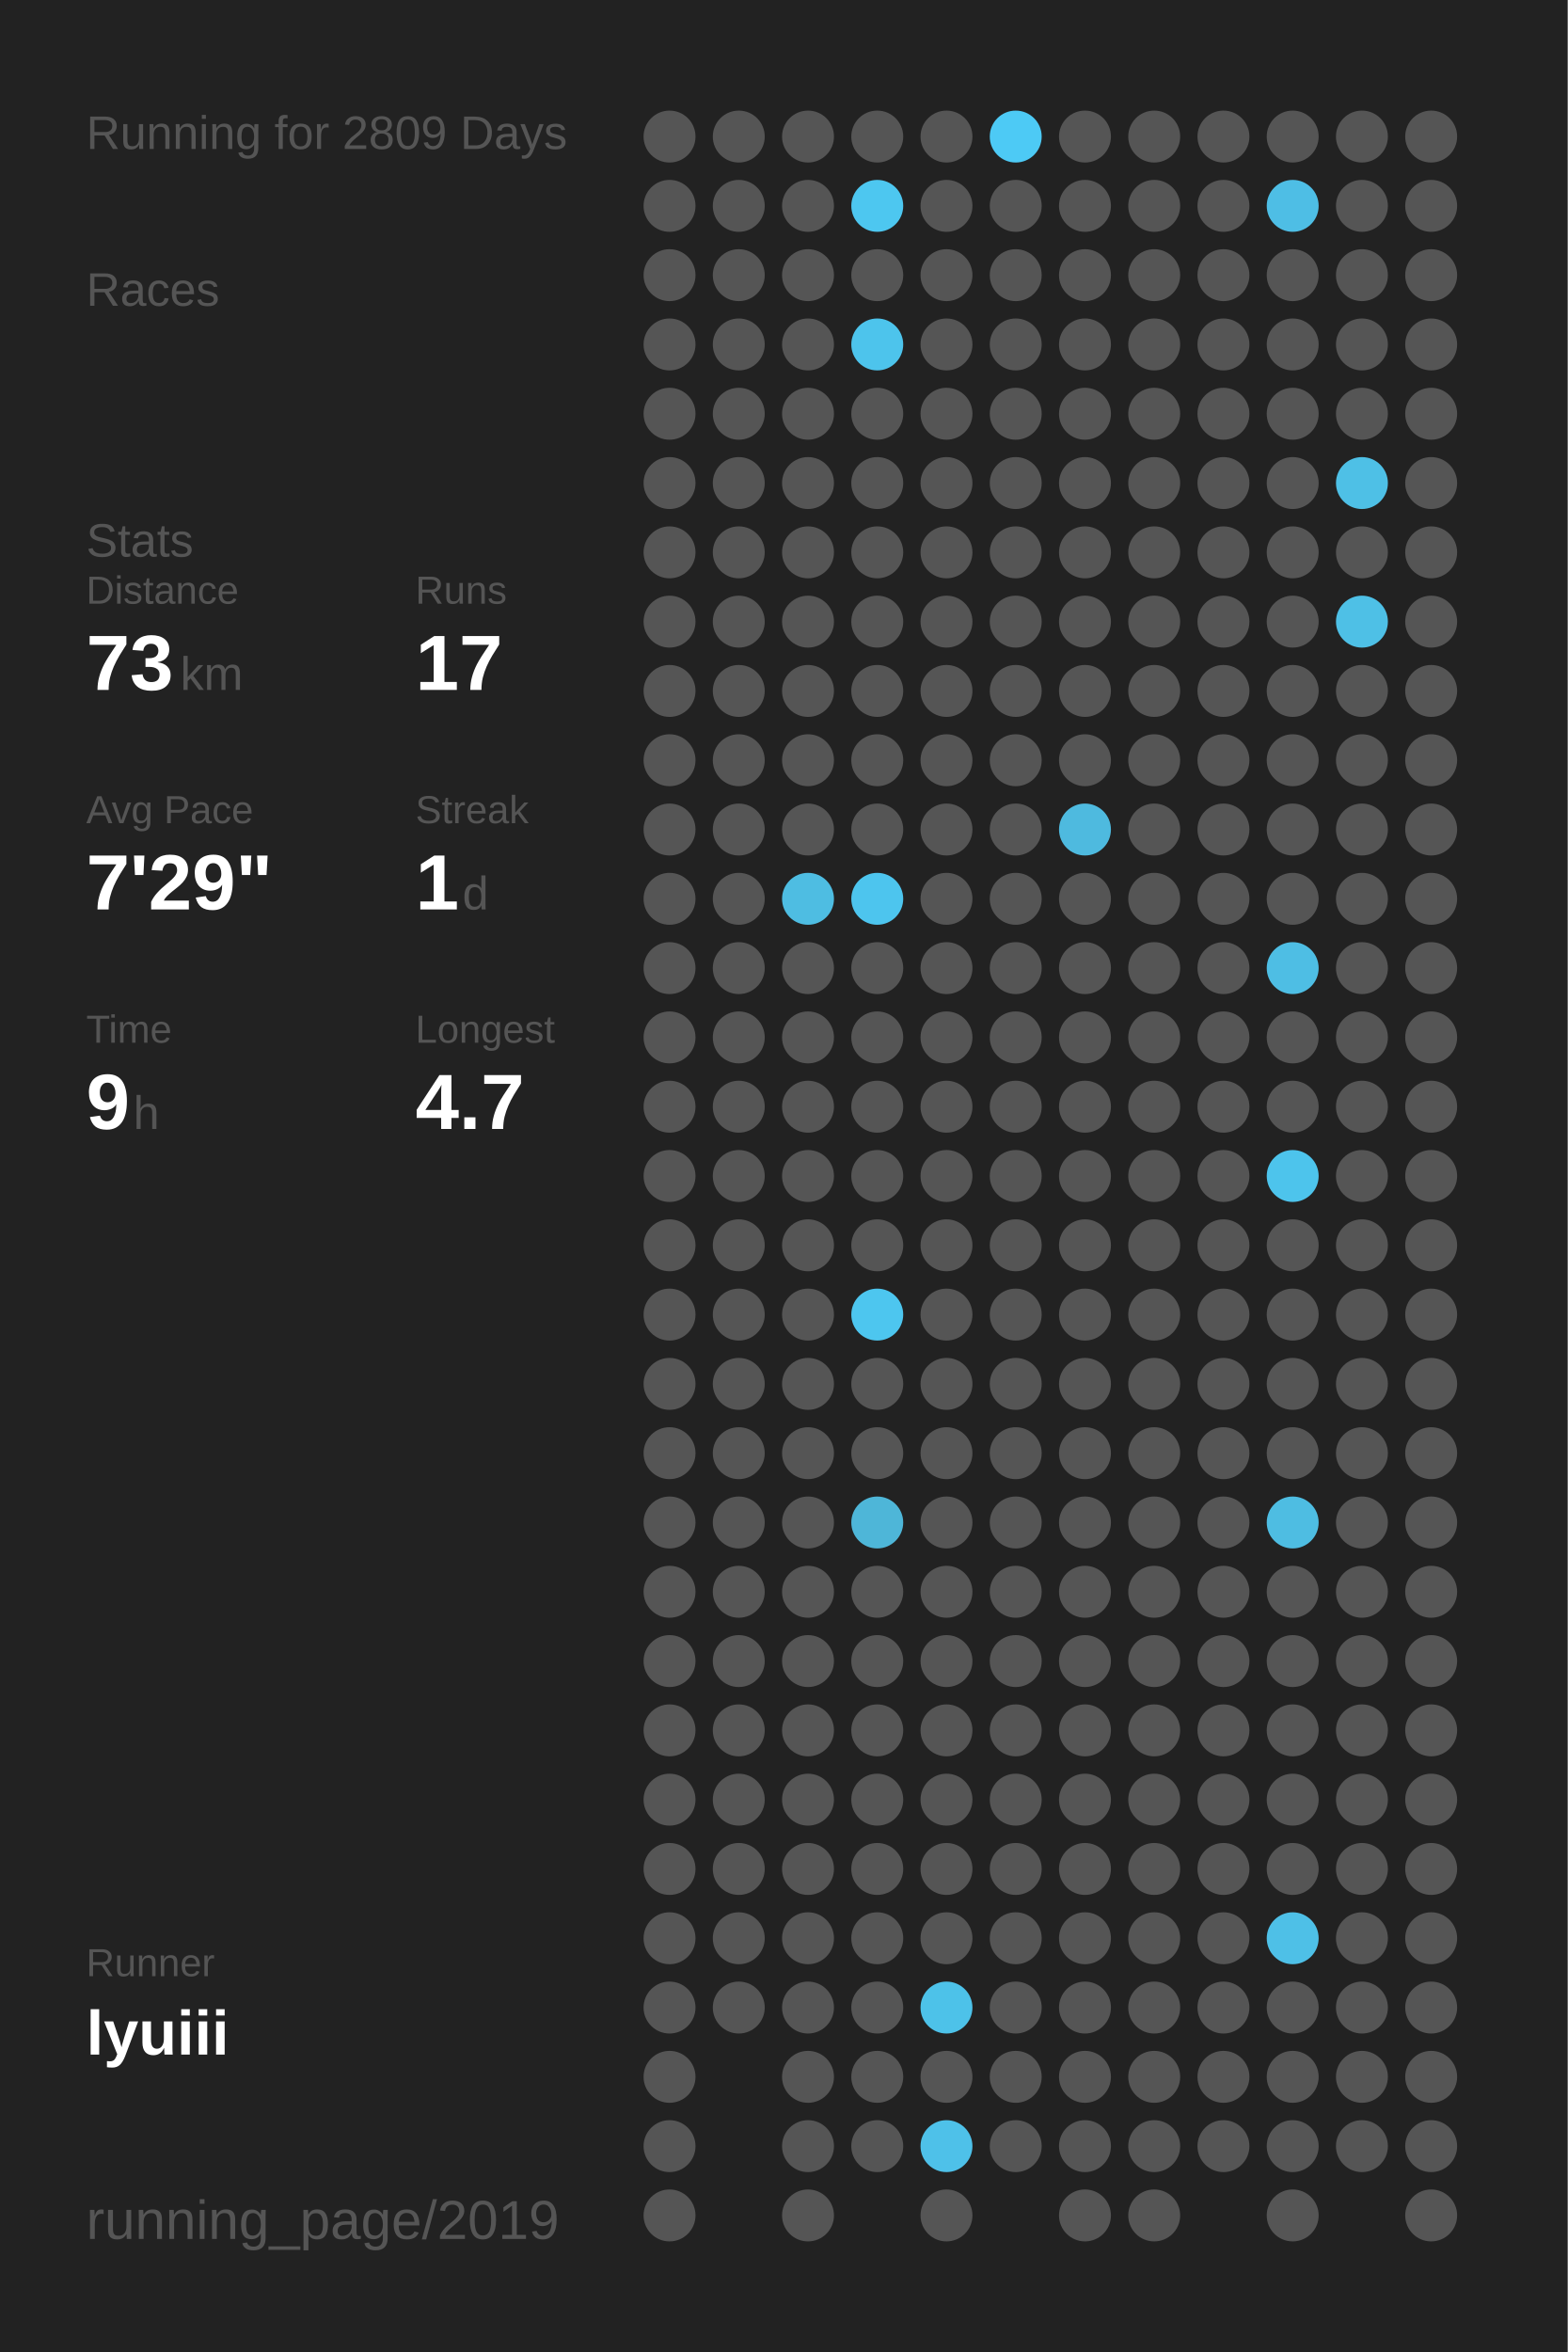
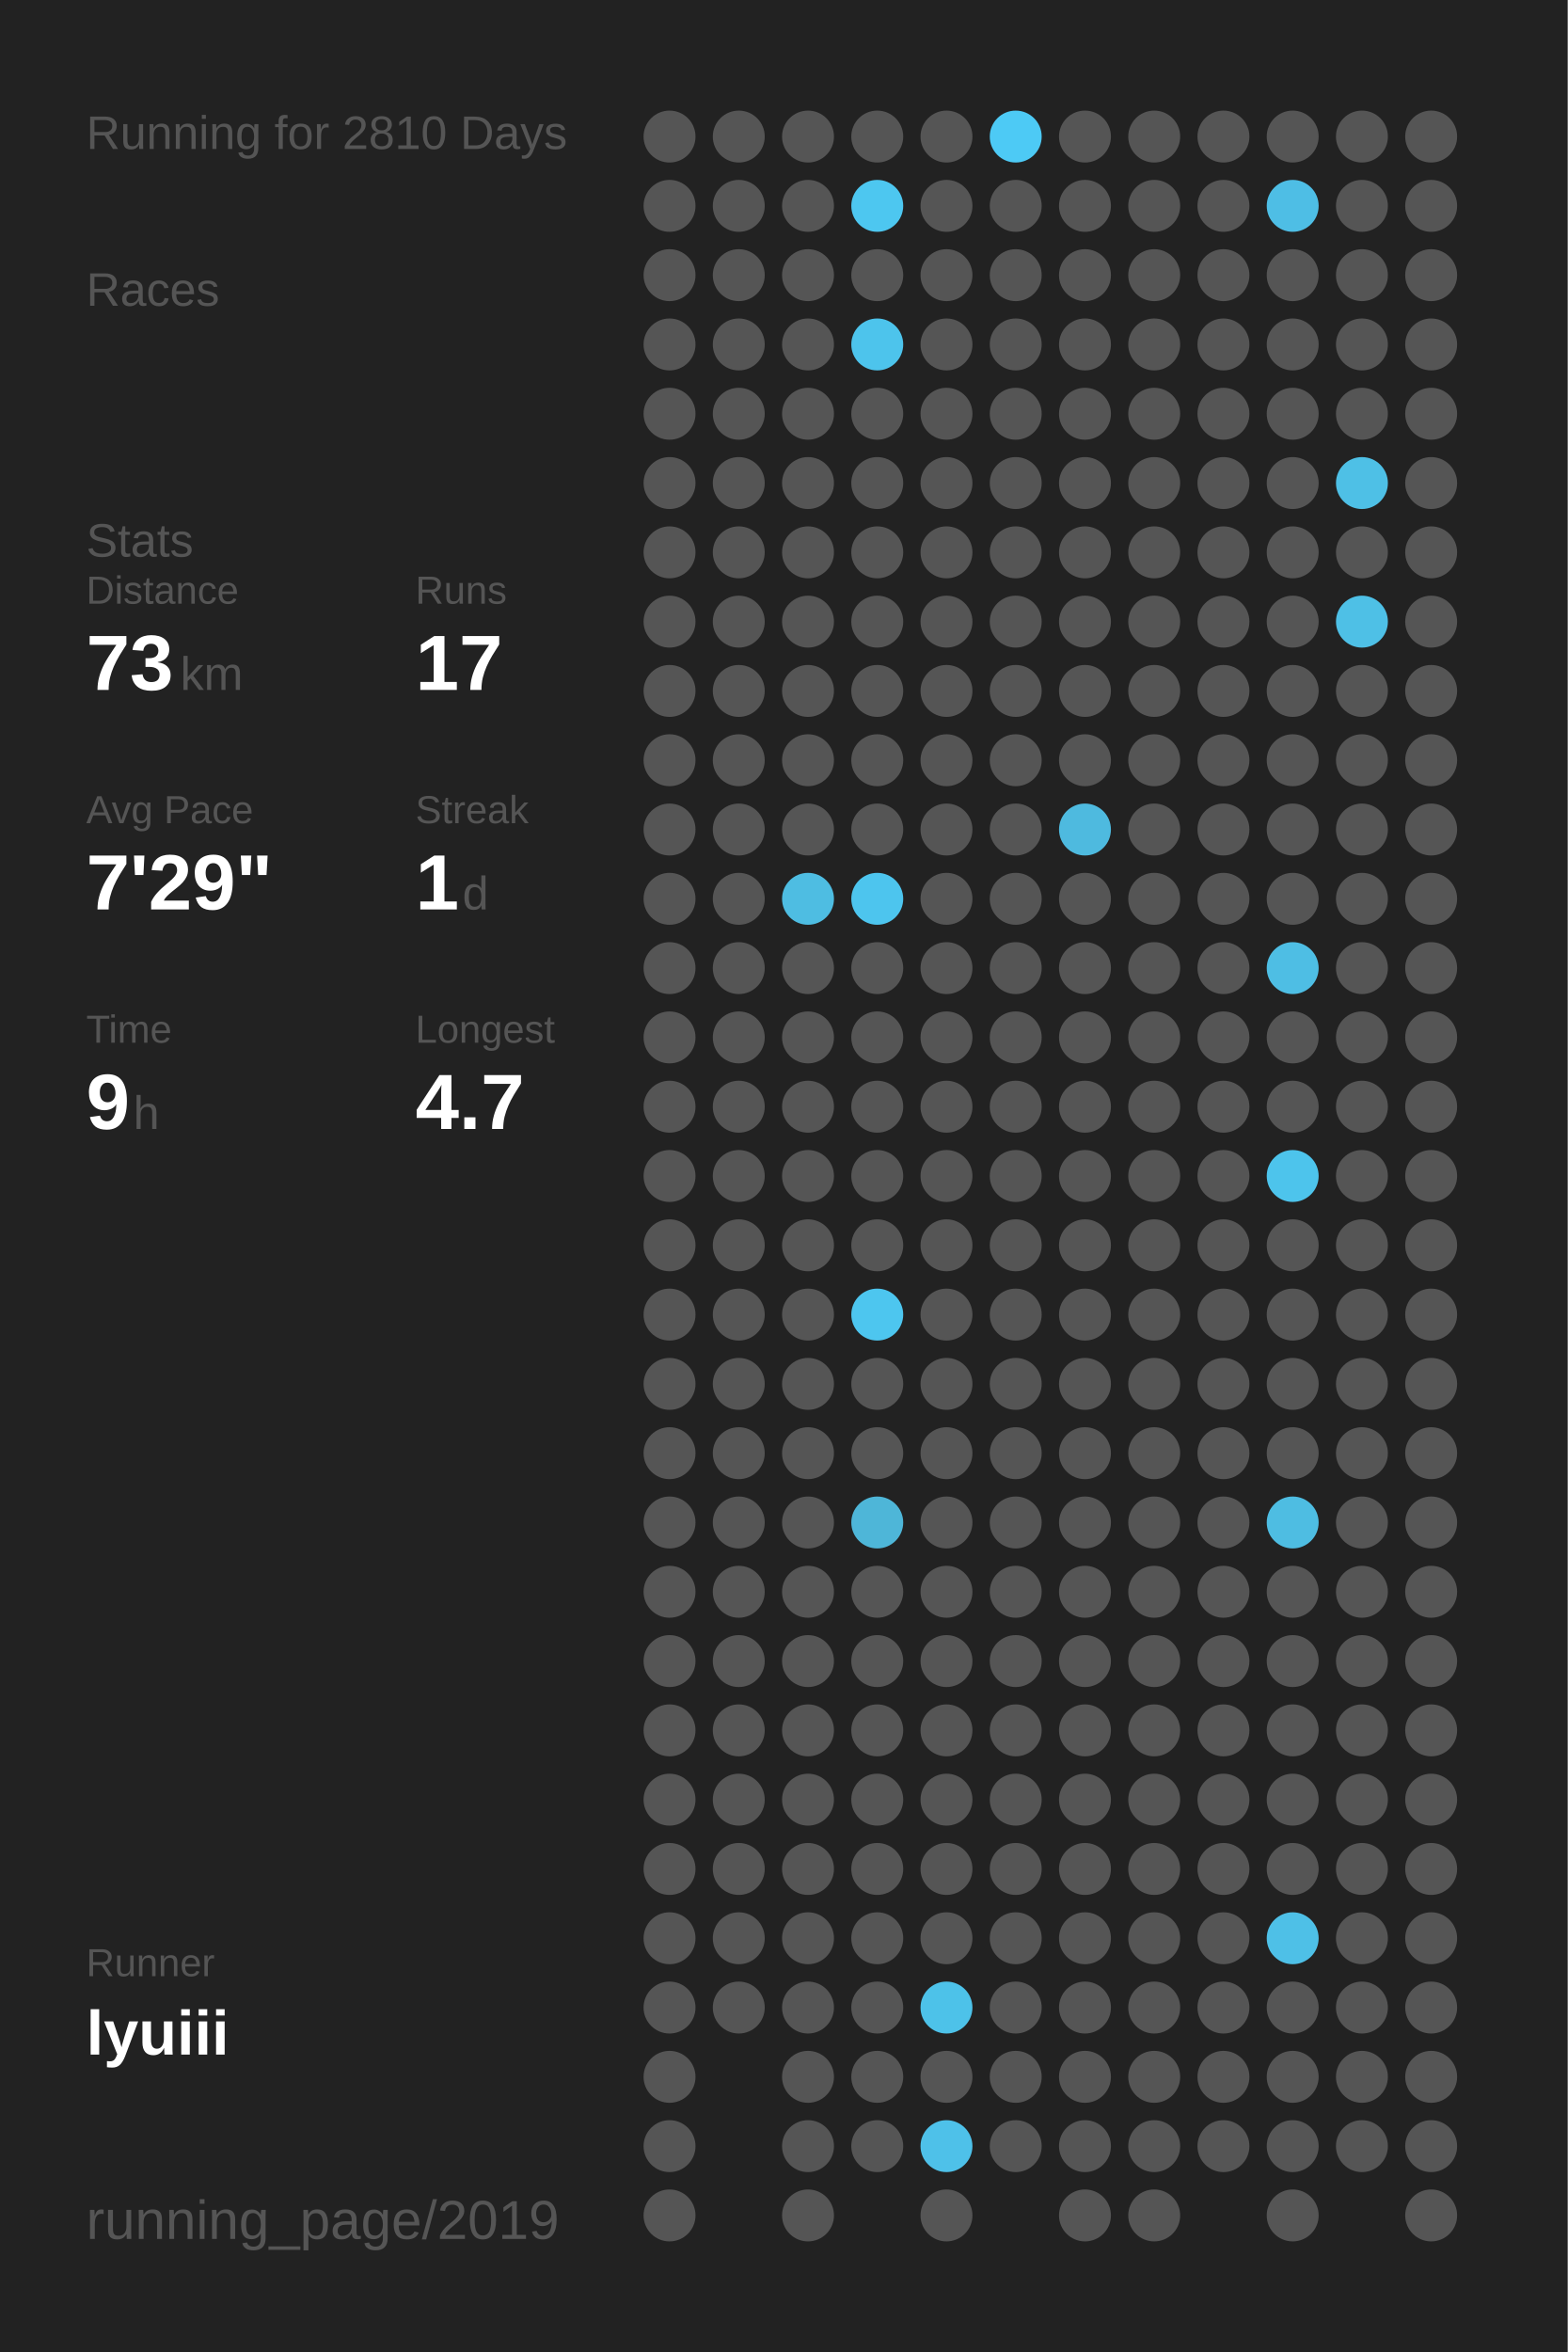
<svg xmlns="http://www.w3.org/2000/svg" baseProfile="full" height="300mm" version="1.1" viewBox="0,0,200,300" width="200mm">
  <defs />
  <rect fill="#222222" height="300" width="200" x="0" y="0" />
-   <text fill="#555555" style="font-size:6px; font-family:Arial;" x="11" y="19">Running for 2809 Days</text>
+   <text fill="#555555" style="font-size:6px; font-family:Arial;" x="11" y="19">Running for 2810 Days</text>
  <text fill="#555555" style="font-size:6px; font-family:Arial;" x="11" y="39">Races</text>
  <text fill="#555555" style="font-size:6px; font-family:Arial;" x="11" y="71">Stats</text>
  <text fill="#555555" style="font-size:5px; font-family:Arial;" x="11" y="77">Distance</text>
  <text fill="#FFFFFF" style="font-size:10px; font-family:Arial; font-weight:bold;" x="11" y="88">73</text>
  <text fill="#555555" style="font-size:6px; font-family:Arial;" x="23" y="88">km</text>
  <text fill="#555555" style="font-size:5px; font-family:Arial;" x="53" y="77">Runs</text>
  <text fill="#FFFFFF" style="font-size:10px; font-family:Arial; font-weight:bold;" x="53" y="88">17</text>
  <text fill="#555555" style="font-size:5px; font-family:Arial;" x="11" y="105">Avg Pace</text>
  <text fill="#FFFFFF" style="font-size:10px; font-family:Arial; font-weight:bold;" x="11" y="116">7'29"</text>
  <text fill="#555555" style="font-size:5px; font-family:Arial;" x="53" y="105">Streak</text>
  <text fill="#FFFFFF" style="font-size:10px; font-family:Arial; font-weight:bold;" x="53" y="116">1</text>
  <text fill="#555555" style="font-size:6px; font-family:Arial;" x="59" y="116">d</text>
  <text fill="#555555" style="font-size:5px; font-family:Arial;" x="11" y="133">Time</text>
  <text fill="#FFFFFF" style="font-size:10px; font-family:Arial; font-weight:bold;" x="11" y="144">9</text>
  <text fill="#555555" style="font-size:6px; font-family:Arial;" x="17" y="144">h</text>
  <text fill="#555555" style="font-size:5px; font-family:Arial;" x="53" y="133">Longest</text>
  <text fill="#FFFFFF" style="font-size:10px; font-family:Arial; font-weight:bold;" x="53" y="144">4.7</text>
  <text fill="#555555" style="font-size:5px; font-family:Arial;" x="11" y="252.065">Runner</text>
  <text fill="#FFFFFF" style="font-size:8px; font-family:Arial; font-weight:bold;" x="11" y="262.065">lyuiii</text>
  <text fill="#555555" style="font-size:7px; font-family:Arial;" x="11" y="285.581">running_page/2019</text>
  <circle cx="85.417" cy="17.419" fill="#555555" r="3.312" />
  <circle cx="85.417" cy="26.258" fill="#555555" r="3.312" />
  <circle cx="85.417" cy="35.097" fill="#555555" r="3.312" />
  <circle cx="85.417" cy="43.935" fill="#555555" r="3.312" />
  <circle cx="85.417" cy="52.774" fill="#555555" r="3.312" />
  <circle cx="85.417" cy="61.613" fill="#555555" r="3.312" />
  <circle cx="85.417" cy="70.452" fill="#555555" r="3.312" />
  <circle cx="85.417" cy="79.29" fill="#555555" r="3.312" />
  <circle cx="85.417" cy="88.129" fill="#555555" r="3.312" />
  <circle cx="85.417" cy="96.968" fill="#555555" r="3.312" />
  <circle cx="85.417" cy="105.806" fill="#555555" r="3.312" />
  <circle cx="85.417" cy="114.645" fill="#555555" r="3.312" />
  <circle cx="85.417" cy="123.484" fill="#555555" r="3.312" />
  <circle cx="85.417" cy="132.323" fill="#555555" r="3.312" />
  <circle cx="85.417" cy="141.161" fill="#555555" r="3.312" />
  <circle cx="85.417" cy="150" fill="#555555" r="3.312" />
  <circle cx="85.417" cy="158.839" fill="#555555" r="3.312" />
  <circle cx="85.417" cy="167.677" fill="#555555" r="3.312" />
  <circle cx="85.417" cy="176.516" fill="#555555" r="3.312" />
  <circle cx="85.417" cy="185.355" fill="#555555" r="3.312" />
  <circle cx="85.417" cy="194.194" fill="#555555" r="3.312" />
  <circle cx="85.417" cy="203.032" fill="#555555" r="3.312" />
  <circle cx="85.417" cy="211.871" fill="#555555" r="3.312" />
  <circle cx="85.417" cy="220.71" fill="#555555" r="3.312" />
  <circle cx="85.417" cy="229.548" fill="#555555" r="3.312" />
  <circle cx="85.417" cy="238.387" fill="#555555" r="3.312" />
  <circle cx="85.417" cy="247.226" fill="#555555" r="3.312" />
  <circle cx="85.417" cy="256.065" fill="#555555" r="3.312" />
  <circle cx="85.417" cy="264.903" fill="#555555" r="3.312" />
  <circle cx="85.417" cy="273.742" fill="#555555" r="3.312" />
  <circle cx="85.417" cy="282.581" fill="#555555" r="3.312" />
  <circle cx="94.25" cy="17.419" fill="#555555" r="3.312" />
  <circle cx="94.25" cy="26.258" fill="#555555" r="3.312" />
  <circle cx="94.25" cy="35.097" fill="#555555" r="3.312" />
  <circle cx="94.25" cy="43.935" fill="#555555" r="3.312" />
  <circle cx="94.25" cy="52.774" fill="#555555" r="3.312" />
  <circle cx="94.25" cy="61.613" fill="#555555" r="3.312" />
  <circle cx="94.25" cy="70.452" fill="#555555" r="3.312" />
  <circle cx="94.25" cy="79.29" fill="#555555" r="3.312" />
  <circle cx="94.25" cy="88.129" fill="#555555" r="3.312" />
  <circle cx="94.25" cy="96.968" fill="#555555" r="3.312" />
  <circle cx="94.25" cy="105.806" fill="#555555" r="3.312" />
  <circle cx="94.25" cy="114.645" fill="#555555" r="3.312" />
  <circle cx="94.25" cy="123.484" fill="#555555" r="3.312" />
  <circle cx="94.25" cy="132.323" fill="#555555" r="3.312" />
  <circle cx="94.25" cy="141.161" fill="#555555" r="3.312" />
  <circle cx="94.25" cy="150" fill="#555555" r="3.312" />
  <circle cx="94.25" cy="158.839" fill="#555555" r="3.312" />
  <circle cx="94.25" cy="167.677" fill="#555555" r="3.312" />
  <circle cx="94.25" cy="176.516" fill="#555555" r="3.312" />
  <circle cx="94.25" cy="185.355" fill="#555555" r="3.312" />
  <circle cx="94.25" cy="194.194" fill="#555555" r="3.312" />
  <circle cx="94.25" cy="203.032" fill="#555555" r="3.312" />
  <circle cx="94.25" cy="211.871" fill="#555555" r="3.312" />
  <circle cx="94.25" cy="220.71" fill="#555555" r="3.312" />
  <circle cx="94.25" cy="229.548" fill="#555555" r="3.312" />
  <circle cx="94.25" cy="238.387" fill="#555555" r="3.312" />
  <circle cx="94.25" cy="247.226" fill="#555555" r="3.312" />
  <circle cx="94.25" cy="256.065" fill="#555555" r="3.312" />
  <circle cx="103.083" cy="17.419" fill="#555555" r="3.312" />
  <circle cx="103.083" cy="26.258" fill="#555555" r="3.312" />
  <circle cx="103.083" cy="35.097" fill="#555555" r="3.312" />
  <circle cx="103.083" cy="43.935" fill="#555555" r="3.312" />
  <circle cx="103.083" cy="52.774" fill="#555555" r="3.312" />
  <circle cx="103.083" cy="61.613" fill="#555555" r="3.312" />
  <circle cx="103.083" cy="70.452" fill="#555555" r="3.312" />
  <circle cx="103.083" cy="79.29" fill="#555555" r="3.312" />
  <circle cx="103.083" cy="88.129" fill="#555555" r="3.312" />
  <circle cx="103.083" cy="96.968" fill="#555555" r="3.312" />
  <circle cx="103.083" cy="105.806" fill="#555555" r="3.312" />
  <circle cx="103.083" cy="114.645" fill="#4ebde2" r="3.312" />
  <circle cx="103.083" cy="123.484" fill="#555555" r="3.312" />
  <circle cx="103.083" cy="132.323" fill="#555555" r="3.312" />
  <circle cx="103.083" cy="141.161" fill="#555555" r="3.312" />
  <circle cx="103.083" cy="150" fill="#555555" r="3.312" />
  <circle cx="103.083" cy="158.839" fill="#555555" r="3.312" />
  <circle cx="103.083" cy="167.677" fill="#555555" r="3.312" />
  <circle cx="103.083" cy="176.516" fill="#555555" r="3.312" />
  <circle cx="103.083" cy="185.355" fill="#555555" r="3.312" />
  <circle cx="103.083" cy="194.194" fill="#555555" r="3.312" />
  <circle cx="103.083" cy="203.032" fill="#555555" r="3.312" />
  <circle cx="103.083" cy="211.871" fill="#555555" r="3.312" />
  <circle cx="103.083" cy="220.71" fill="#555555" r="3.312" />
  <circle cx="103.083" cy="229.548" fill="#555555" r="3.312" />
  <circle cx="103.083" cy="238.387" fill="#555555" r="3.312" />
  <circle cx="103.083" cy="247.226" fill="#555555" r="3.312" />
  <circle cx="103.083" cy="256.065" fill="#555555" r="3.312" />
  <circle cx="103.083" cy="264.903" fill="#555555" r="3.312" />
  <circle cx="103.083" cy="273.742" fill="#555555" r="3.312" />
  <circle cx="103.083" cy="282.581" fill="#555555" r="3.312" />
  <circle cx="111.917" cy="17.419" fill="#555555" r="3.312" />
  <circle cx="111.917" cy="26.258" fill="#4dc7f0" r="3.312" />
  <circle cx="111.917" cy="35.097" fill="#555555" r="3.312" />
  <circle cx="111.917" cy="43.935" fill="#4dc4ec" r="3.312" />
  <circle cx="111.917" cy="52.774" fill="#555555" r="3.312" />
  <circle cx="111.917" cy="61.613" fill="#555555" r="3.312" />
  <circle cx="111.917" cy="70.452" fill="#555555" r="3.312" />
  <circle cx="111.917" cy="79.29" fill="#555555" r="3.312" />
  <circle cx="111.917" cy="88.129" fill="#555555" r="3.312" />
  <circle cx="111.917" cy="96.968" fill="#555555" r="3.312" />
  <circle cx="111.917" cy="105.806" fill="#555555" r="3.312" />
  <circle cx="111.917" cy="114.645" fill="#4dc5ee" r="3.312" />
  <circle cx="111.917" cy="123.484" fill="#555555" r="3.312" />
  <circle cx="111.917" cy="132.323" fill="#555555" r="3.312" />
  <circle cx="111.917" cy="141.161" fill="#555555" r="3.312" />
  <circle cx="111.917" cy="150" fill="#555555" r="3.312" />
  <circle cx="111.917" cy="158.839" fill="#555555" r="3.312" />
  <circle cx="111.917" cy="167.677" fill="#4dc6ef" r="3.312" />
  <circle cx="111.917" cy="176.516" fill="#555555" r="3.312" />
  <circle cx="111.917" cy="185.355" fill="#555555" r="3.312" />
  <circle cx="111.917" cy="194.194" fill="#4eb6d8" r="3.312" />
  <circle cx="111.917" cy="203.032" fill="#555555" r="3.312" />
  <circle cx="111.917" cy="211.871" fill="#555555" r="3.312" />
  <circle cx="111.917" cy="220.71" fill="#555555" r="3.312" />
  <circle cx="111.917" cy="229.548" fill="#555555" r="3.312" />
  <circle cx="111.917" cy="238.387" fill="#555555" r="3.312" />
  <circle cx="111.917" cy="247.226" fill="#555555" r="3.312" />
  <circle cx="111.917" cy="256.065" fill="#555555" r="3.312" />
  <circle cx="111.917" cy="264.903" fill="#555555" r="3.312" />
  <circle cx="111.917" cy="273.742" fill="#555555" r="3.312" />
  <circle cx="120.75" cy="17.419" fill="#555555" r="3.312" />
  <circle cx="120.75" cy="26.258" fill="#555555" r="3.312" />
  <circle cx="120.75" cy="35.097" fill="#555555" r="3.312" />
  <circle cx="120.75" cy="43.935" fill="#555555" r="3.312" />
  <circle cx="120.75" cy="52.774" fill="#555555" r="3.312" />
  <circle cx="120.75" cy="61.613" fill="#555555" r="3.312" />
  <circle cx="120.75" cy="70.452" fill="#555555" r="3.312" />
  <circle cx="120.75" cy="79.29" fill="#555555" r="3.312" />
  <circle cx="120.75" cy="88.129" fill="#555555" r="3.312" />
  <circle cx="120.75" cy="96.968" fill="#555555" r="3.312" />
  <circle cx="120.75" cy="105.806" fill="#555555" r="3.312" />
  <circle cx="120.75" cy="114.645" fill="#555555" r="3.312" />
  <circle cx="120.75" cy="123.484" fill="#555555" r="3.312" />
  <circle cx="120.75" cy="132.323" fill="#555555" r="3.312" />
  <circle cx="120.75" cy="141.161" fill="#555555" r="3.312" />
  <circle cx="120.75" cy="150" fill="#555555" r="3.312" />
  <circle cx="120.75" cy="158.839" fill="#555555" r="3.312" />
  <circle cx="120.75" cy="167.677" fill="#555555" r="3.312" />
  <circle cx="120.75" cy="176.516" fill="#555555" r="3.312" />
  <circle cx="120.75" cy="185.355" fill="#555555" r="3.312" />
  <circle cx="120.75" cy="194.194" fill="#555555" r="3.312" />
  <circle cx="120.75" cy="203.032" fill="#555555" r="3.312" />
  <circle cx="120.75" cy="211.871" fill="#555555" r="3.312" />
  <circle cx="120.75" cy="220.71" fill="#555555" r="3.312" />
  <circle cx="120.75" cy="229.548" fill="#555555" r="3.312" />
  <circle cx="120.75" cy="238.387" fill="#555555" r="3.312" />
  <circle cx="120.75" cy="247.226" fill="#555555" r="3.312" />
  <circle cx="120.75" cy="256.065" fill="#4dc2e9" r="3.312" />
  <circle cx="120.75" cy="264.903" fill="#555555" r="3.312" />
  <circle cx="120.75" cy="273.742" fill="#4ec1e9" r="3.312" />
  <circle cx="120.75" cy="282.581" fill="#555555" r="3.312" />
  <circle cx="129.583" cy="17.419" fill="#4dcaf5" r="3.312" />
  <circle cx="129.583" cy="26.258" fill="#555555" r="3.312" />
  <circle cx="129.583" cy="35.097" fill="#555555" r="3.312" />
  <circle cx="129.583" cy="43.935" fill="#555555" r="3.312" />
  <circle cx="129.583" cy="52.774" fill="#555555" r="3.312" />
  <circle cx="129.583" cy="61.613" fill="#555555" r="3.312" />
  <circle cx="129.583" cy="70.452" fill="#555555" r="3.312" />
  <circle cx="129.583" cy="79.29" fill="#555555" r="3.312" />
  <circle cx="129.583" cy="88.129" fill="#555555" r="3.312" />
  <circle cx="129.583" cy="96.968" fill="#555555" r="3.312" />
  <circle cx="129.583" cy="105.806" fill="#555555" r="3.312" />
  <circle cx="129.583" cy="114.645" fill="#555555" r="3.312" />
  <circle cx="129.583" cy="123.484" fill="#555555" r="3.312" />
  <circle cx="129.583" cy="132.323" fill="#555555" r="3.312" />
  <circle cx="129.583" cy="141.161" fill="#555555" r="3.312" />
  <circle cx="129.583" cy="150" fill="#555555" r="3.312" />
  <circle cx="129.583" cy="158.839" fill="#555555" r="3.312" />
  <circle cx="129.583" cy="167.677" fill="#555555" r="3.312" />
  <circle cx="129.583" cy="176.516" fill="#555555" r="3.312" />
  <circle cx="129.583" cy="185.355" fill="#555555" r="3.312" />
  <circle cx="129.583" cy="194.194" fill="#555555" r="3.312" />
  <circle cx="129.583" cy="203.032" fill="#555555" r="3.312" />
  <circle cx="129.583" cy="211.871" fill="#555555" r="3.312" />
  <circle cx="129.583" cy="220.71" fill="#555555" r="3.312" />
  <circle cx="129.583" cy="229.548" fill="#555555" r="3.312" />
  <circle cx="129.583" cy="238.387" fill="#555555" r="3.312" />
  <circle cx="129.583" cy="247.226" fill="#555555" r="3.312" />
  <circle cx="129.583" cy="256.065" fill="#555555" r="3.312" />
  <circle cx="129.583" cy="264.903" fill="#555555" r="3.312" />
  <circle cx="129.583" cy="273.742" fill="#555555" r="3.312" />
  <circle cx="138.417" cy="17.419" fill="#555555" r="3.312" />
  <circle cx="138.417" cy="26.258" fill="#555555" r="3.312" />
  <circle cx="138.417" cy="35.097" fill="#555555" r="3.312" />
  <circle cx="138.417" cy="43.935" fill="#555555" r="3.312" />
  <circle cx="138.417" cy="52.774" fill="#555555" r="3.312" />
  <circle cx="138.417" cy="61.613" fill="#555555" r="3.312" />
  <circle cx="138.417" cy="70.452" fill="#555555" r="3.312" />
  <circle cx="138.417" cy="79.29" fill="#555555" r="3.312" />
  <circle cx="138.417" cy="88.129" fill="#555555" r="3.312" />
  <circle cx="138.417" cy="96.968" fill="#555555" r="3.312" />
  <circle cx="138.417" cy="105.806" fill="#4ebadf" r="3.312" />
  <circle cx="138.417" cy="114.645" fill="#555555" r="3.312" />
  <circle cx="138.417" cy="123.484" fill="#555555" r="3.312" />
  <circle cx="138.417" cy="132.323" fill="#555555" r="3.312" />
  <circle cx="138.417" cy="141.161" fill="#555555" r="3.312" />
  <circle cx="138.417" cy="150" fill="#555555" r="3.312" />
  <circle cx="138.417" cy="158.839" fill="#555555" r="3.312" />
  <circle cx="138.417" cy="167.677" fill="#555555" r="3.312" />
  <circle cx="138.417" cy="176.516" fill="#555555" r="3.312" />
  <circle cx="138.417" cy="185.355" fill="#555555" r="3.312" />
  <circle cx="138.417" cy="194.194" fill="#555555" r="3.312" />
  <circle cx="138.417" cy="203.032" fill="#555555" r="3.312" />
  <circle cx="138.417" cy="211.871" fill="#555555" r="3.312" />
  <circle cx="138.417" cy="220.71" fill="#555555" r="3.312" />
  <circle cx="138.417" cy="229.548" fill="#555555" r="3.312" />
  <circle cx="138.417" cy="238.387" fill="#555555" r="3.312" />
  <circle cx="138.417" cy="247.226" fill="#555555" r="3.312" />
  <circle cx="138.417" cy="256.065" fill="#555555" r="3.312" />
  <circle cx="138.417" cy="264.903" fill="#555555" r="3.312" />
  <circle cx="138.417" cy="273.742" fill="#555555" r="3.312" />
  <circle cx="138.417" cy="282.581" fill="#555555" r="3.312" />
  <circle cx="147.25" cy="17.419" fill="#555555" r="3.312" />
  <circle cx="147.25" cy="26.258" fill="#555555" r="3.312" />
  <circle cx="147.25" cy="35.097" fill="#555555" r="3.312" />
  <circle cx="147.25" cy="43.935" fill="#555555" r="3.312" />
  <circle cx="147.25" cy="52.774" fill="#555555" r="3.312" />
  <circle cx="147.25" cy="61.613" fill="#555555" r="3.312" />
  <circle cx="147.25" cy="70.452" fill="#555555" r="3.312" />
  <circle cx="147.25" cy="79.29" fill="#555555" r="3.312" />
  <circle cx="147.25" cy="88.129" fill="#555555" r="3.312" />
  <circle cx="147.25" cy="96.968" fill="#555555" r="3.312" />
  <circle cx="147.25" cy="105.806" fill="#555555" r="3.312" />
  <circle cx="147.25" cy="114.645" fill="#555555" r="3.312" />
  <circle cx="147.25" cy="123.484" fill="#555555" r="3.312" />
  <circle cx="147.25" cy="132.323" fill="#555555" r="3.312" />
  <circle cx="147.25" cy="141.161" fill="#555555" r="3.312" />
  <circle cx="147.25" cy="150" fill="#555555" r="3.312" />
  <circle cx="147.25" cy="158.839" fill="#555555" r="3.312" />
  <circle cx="147.25" cy="167.677" fill="#555555" r="3.312" />
  <circle cx="147.25" cy="176.516" fill="#555555" r="3.312" />
  <circle cx="147.25" cy="185.355" fill="#555555" r="3.312" />
  <circle cx="147.25" cy="194.194" fill="#555555" r="3.312" />
  <circle cx="147.25" cy="203.032" fill="#555555" r="3.312" />
  <circle cx="147.25" cy="211.871" fill="#555555" r="3.312" />
  <circle cx="147.25" cy="220.71" fill="#555555" r="3.312" />
  <circle cx="147.25" cy="229.548" fill="#555555" r="3.312" />
  <circle cx="147.25" cy="238.387" fill="#555555" r="3.312" />
  <circle cx="147.25" cy="247.226" fill="#555555" r="3.312" />
  <circle cx="147.25" cy="256.065" fill="#555555" r="3.312" />
  <circle cx="147.25" cy="264.903" fill="#555555" r="3.312" />
  <circle cx="147.25" cy="273.742" fill="#555555" r="3.312" />
  <circle cx="147.25" cy="282.581" fill="#555555" r="3.312" />
  <circle cx="156.083" cy="17.419" fill="#555555" r="3.312" />
  <circle cx="156.083" cy="26.258" fill="#555555" r="3.312" />
  <circle cx="156.083" cy="35.097" fill="#555555" r="3.312" />
  <circle cx="156.083" cy="43.935" fill="#555555" r="3.312" />
  <circle cx="156.083" cy="52.774" fill="#555555" r="3.312" />
  <circle cx="156.083" cy="61.613" fill="#555555" r="3.312" />
  <circle cx="156.083" cy="70.452" fill="#555555" r="3.312" />
  <circle cx="156.083" cy="79.29" fill="#555555" r="3.312" />
  <circle cx="156.083" cy="88.129" fill="#555555" r="3.312" />
  <circle cx="156.083" cy="96.968" fill="#555555" r="3.312" />
  <circle cx="156.083" cy="105.806" fill="#555555" r="3.312" />
  <circle cx="156.083" cy="114.645" fill="#555555" r="3.312" />
  <circle cx="156.083" cy="123.484" fill="#555555" r="3.312" />
  <circle cx="156.083" cy="132.323" fill="#555555" r="3.312" />
  <circle cx="156.083" cy="141.161" fill="#555555" r="3.312" />
  <circle cx="156.083" cy="150" fill="#555555" r="3.312" />
  <circle cx="156.083" cy="158.839" fill="#555555" r="3.312" />
  <circle cx="156.083" cy="167.677" fill="#555555" r="3.312" />
  <circle cx="156.083" cy="176.516" fill="#555555" r="3.312" />
  <circle cx="156.083" cy="185.355" fill="#555555" r="3.312" />
  <circle cx="156.083" cy="194.194" fill="#555555" r="3.312" />
  <circle cx="156.083" cy="203.032" fill="#555555" r="3.312" />
  <circle cx="156.083" cy="211.871" fill="#555555" r="3.312" />
  <circle cx="156.083" cy="220.71" fill="#555555" r="3.312" />
  <circle cx="156.083" cy="229.548" fill="#555555" r="3.312" />
  <circle cx="156.083" cy="238.387" fill="#555555" r="3.312" />
  <circle cx="156.083" cy="247.226" fill="#555555" r="3.312" />
  <circle cx="156.083" cy="256.065" fill="#555555" r="3.312" />
  <circle cx="156.083" cy="264.903" fill="#555555" r="3.312" />
  <circle cx="156.083" cy="273.742" fill="#555555" r="3.312" />
  <circle cx="164.917" cy="17.419" fill="#555555" r="3.312" />
  <circle cx="164.917" cy="26.258" fill="#4ebee5" r="3.312" />
  <circle cx="164.917" cy="35.097" fill="#555555" r="3.312" />
  <circle cx="164.917" cy="43.935" fill="#555555" r="3.312" />
  <circle cx="164.917" cy="52.774" fill="#555555" r="3.312" />
  <circle cx="164.917" cy="61.613" fill="#555555" r="3.312" />
  <circle cx="164.917" cy="70.452" fill="#555555" r="3.312" />
  <circle cx="164.917" cy="79.29" fill="#555555" r="3.312" />
  <circle cx="164.917" cy="88.129" fill="#555555" r="3.312" />
  <circle cx="164.917" cy="96.968" fill="#555555" r="3.312" />
  <circle cx="164.917" cy="105.806" fill="#555555" r="3.312" />
  <circle cx="164.917" cy="114.645" fill="#555555" r="3.312" />
  <circle cx="164.917" cy="123.484" fill="#4ebee4" r="3.312" />
  <circle cx="164.917" cy="132.323" fill="#555555" r="3.312" />
  <circle cx="164.917" cy="141.161" fill="#555555" r="3.312" />
  <circle cx="164.917" cy="150" fill="#4dc4ec" r="3.312" />
  <circle cx="164.917" cy="158.839" fill="#555555" r="3.312" />
  <circle cx="164.917" cy="167.677" fill="#555555" r="3.312" />
  <circle cx="164.917" cy="176.516" fill="#555555" r="3.312" />
  <circle cx="164.917" cy="185.355" fill="#555555" r="3.312" />
  <circle cx="164.917" cy="194.194" fill="#4ebde2" r="3.312" />
  <circle cx="164.917" cy="203.032" fill="#555555" r="3.312" />
  <circle cx="164.917" cy="211.871" fill="#555555" r="3.312" />
  <circle cx="164.917" cy="220.71" fill="#555555" r="3.312" />
  <circle cx="164.917" cy="229.548" fill="#555555" r="3.312" />
  <circle cx="164.917" cy="238.387" fill="#555555" r="3.312" />
  <circle cx="164.917" cy="247.226" fill="#4ec0e7" r="3.312" />
  <circle cx="164.917" cy="256.065" fill="#555555" r="3.312" />
  <circle cx="164.917" cy="264.903" fill="#555555" r="3.312" />
  <circle cx="164.917" cy="273.742" fill="#555555" r="3.312" />
  <circle cx="164.917" cy="282.581" fill="#555555" r="3.312" />
  <circle cx="173.75" cy="17.419" fill="#555555" r="3.312" />
  <circle cx="173.75" cy="26.258" fill="#555555" r="3.312" />
  <circle cx="173.75" cy="35.097" fill="#555555" r="3.312" />
  <circle cx="173.75" cy="43.935" fill="#555555" r="3.312" />
  <circle cx="173.75" cy="52.774" fill="#555555" r="3.312" />
  <circle cx="173.75" cy="61.613" fill="#4ec0e6" r="3.312" />
  <circle cx="173.75" cy="70.452" fill="#555555" r="3.312" />
  <circle cx="173.75" cy="79.29" fill="#4ec0e6" r="3.312" />
  <circle cx="173.75" cy="88.129" fill="#555555" r="3.312" />
  <circle cx="173.75" cy="96.968" fill="#555555" r="3.312" />
  <circle cx="173.75" cy="105.806" fill="#555555" r="3.312" />
  <circle cx="173.75" cy="114.645" fill="#555555" r="3.312" />
  <circle cx="173.75" cy="123.484" fill="#555555" r="3.312" />
  <circle cx="173.75" cy="132.323" fill="#555555" r="3.312" />
  <circle cx="173.75" cy="141.161" fill="#555555" r="3.312" />
  <circle cx="173.75" cy="150" fill="#555555" r="3.312" />
  <circle cx="173.75" cy="158.839" fill="#555555" r="3.312" />
  <circle cx="173.75" cy="167.677" fill="#555555" r="3.312" />
  <circle cx="173.75" cy="176.516" fill="#555555" r="3.312" />
  <circle cx="173.75" cy="185.355" fill="#555555" r="3.312" />
  <circle cx="173.75" cy="194.194" fill="#555555" r="3.312" />
  <circle cx="173.75" cy="203.032" fill="#555555" r="3.312" />
  <circle cx="173.75" cy="211.871" fill="#555555" r="3.312" />
  <circle cx="173.75" cy="220.71" fill="#555555" r="3.312" />
  <circle cx="173.75" cy="229.548" fill="#555555" r="3.312" />
  <circle cx="173.75" cy="238.387" fill="#555555" r="3.312" />
  <circle cx="173.75" cy="247.226" fill="#555555" r="3.312" />
  <circle cx="173.75" cy="256.065" fill="#555555" r="3.312" />
  <circle cx="173.75" cy="264.903" fill="#555555" r="3.312" />
  <circle cx="173.75" cy="273.742" fill="#555555" r="3.312" />
  <circle cx="182.583" cy="17.419" fill="#555555" r="3.312" />
  <circle cx="182.583" cy="26.258" fill="#555555" r="3.312" />
  <circle cx="182.583" cy="35.097" fill="#555555" r="3.312" />
  <circle cx="182.583" cy="43.935" fill="#555555" r="3.312" />
  <circle cx="182.583" cy="52.774" fill="#555555" r="3.312" />
  <circle cx="182.583" cy="61.613" fill="#555555" r="3.312" />
  <circle cx="182.583" cy="70.452" fill="#555555" r="3.312" />
  <circle cx="182.583" cy="79.29" fill="#555555" r="3.312" />
  <circle cx="182.583" cy="88.129" fill="#555555" r="3.312" />
  <circle cx="182.583" cy="96.968" fill="#555555" r="3.312" />
  <circle cx="182.583" cy="105.806" fill="#555555" r="3.312" />
  <circle cx="182.583" cy="114.645" fill="#555555" r="3.312" />
  <circle cx="182.583" cy="123.484" fill="#555555" r="3.312" />
  <circle cx="182.583" cy="132.323" fill="#555555" r="3.312" />
  <circle cx="182.583" cy="141.161" fill="#555555" r="3.312" />
  <circle cx="182.583" cy="150" fill="#555555" r="3.312" />
  <circle cx="182.583" cy="158.839" fill="#555555" r="3.312" />
  <circle cx="182.583" cy="167.677" fill="#555555" r="3.312" />
  <circle cx="182.583" cy="176.516" fill="#555555" r="3.312" />
  <circle cx="182.583" cy="185.355" fill="#555555" r="3.312" />
  <circle cx="182.583" cy="194.194" fill="#555555" r="3.312" />
  <circle cx="182.583" cy="203.032" fill="#555555" r="3.312" />
  <circle cx="182.583" cy="211.871" fill="#555555" r="3.312" />
  <circle cx="182.583" cy="220.71" fill="#555555" r="3.312" />
  <circle cx="182.583" cy="229.548" fill="#555555" r="3.312" />
  <circle cx="182.583" cy="238.387" fill="#555555" r="3.312" />
  <circle cx="182.583" cy="247.226" fill="#555555" r="3.312" />
  <circle cx="182.583" cy="256.065" fill="#555555" r="3.312" />
  <circle cx="182.583" cy="264.903" fill="#555555" r="3.312" />
  <circle cx="182.583" cy="273.742" fill="#555555" r="3.312" />
  <circle cx="182.583" cy="282.581" fill="#555555" r="3.312" />
</svg>
